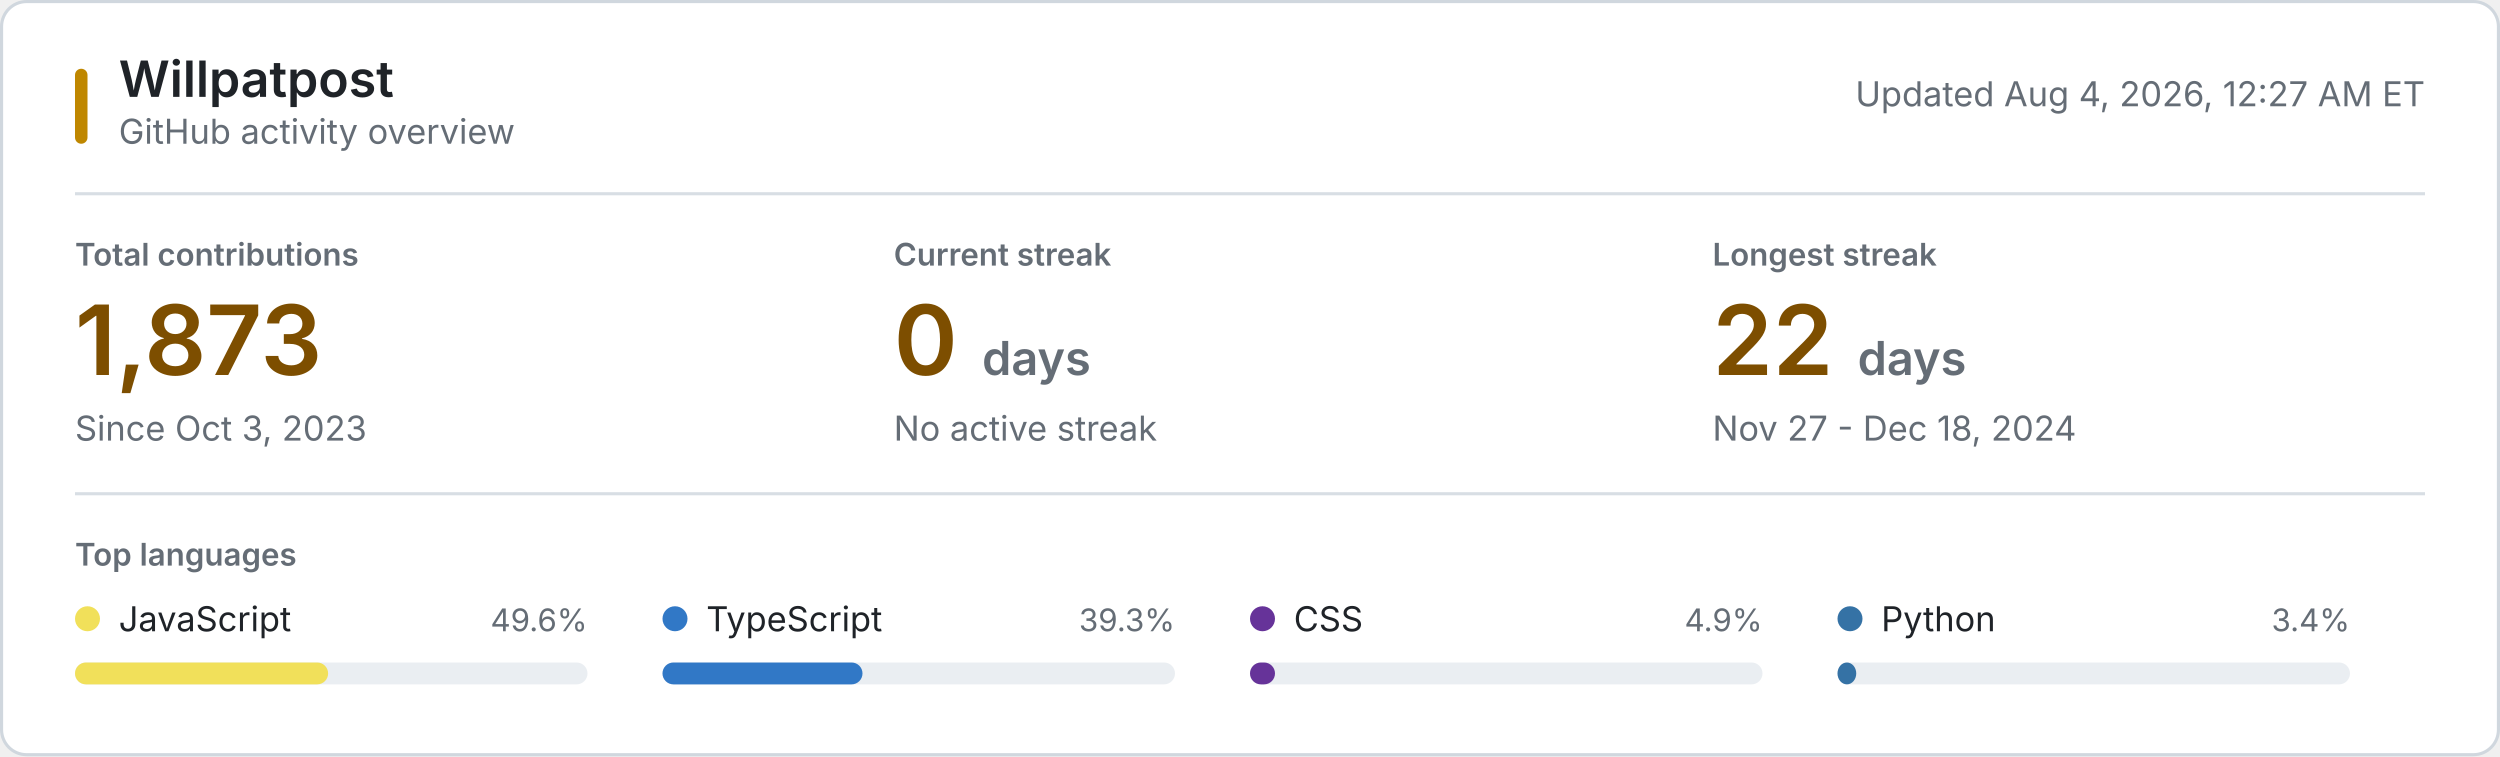
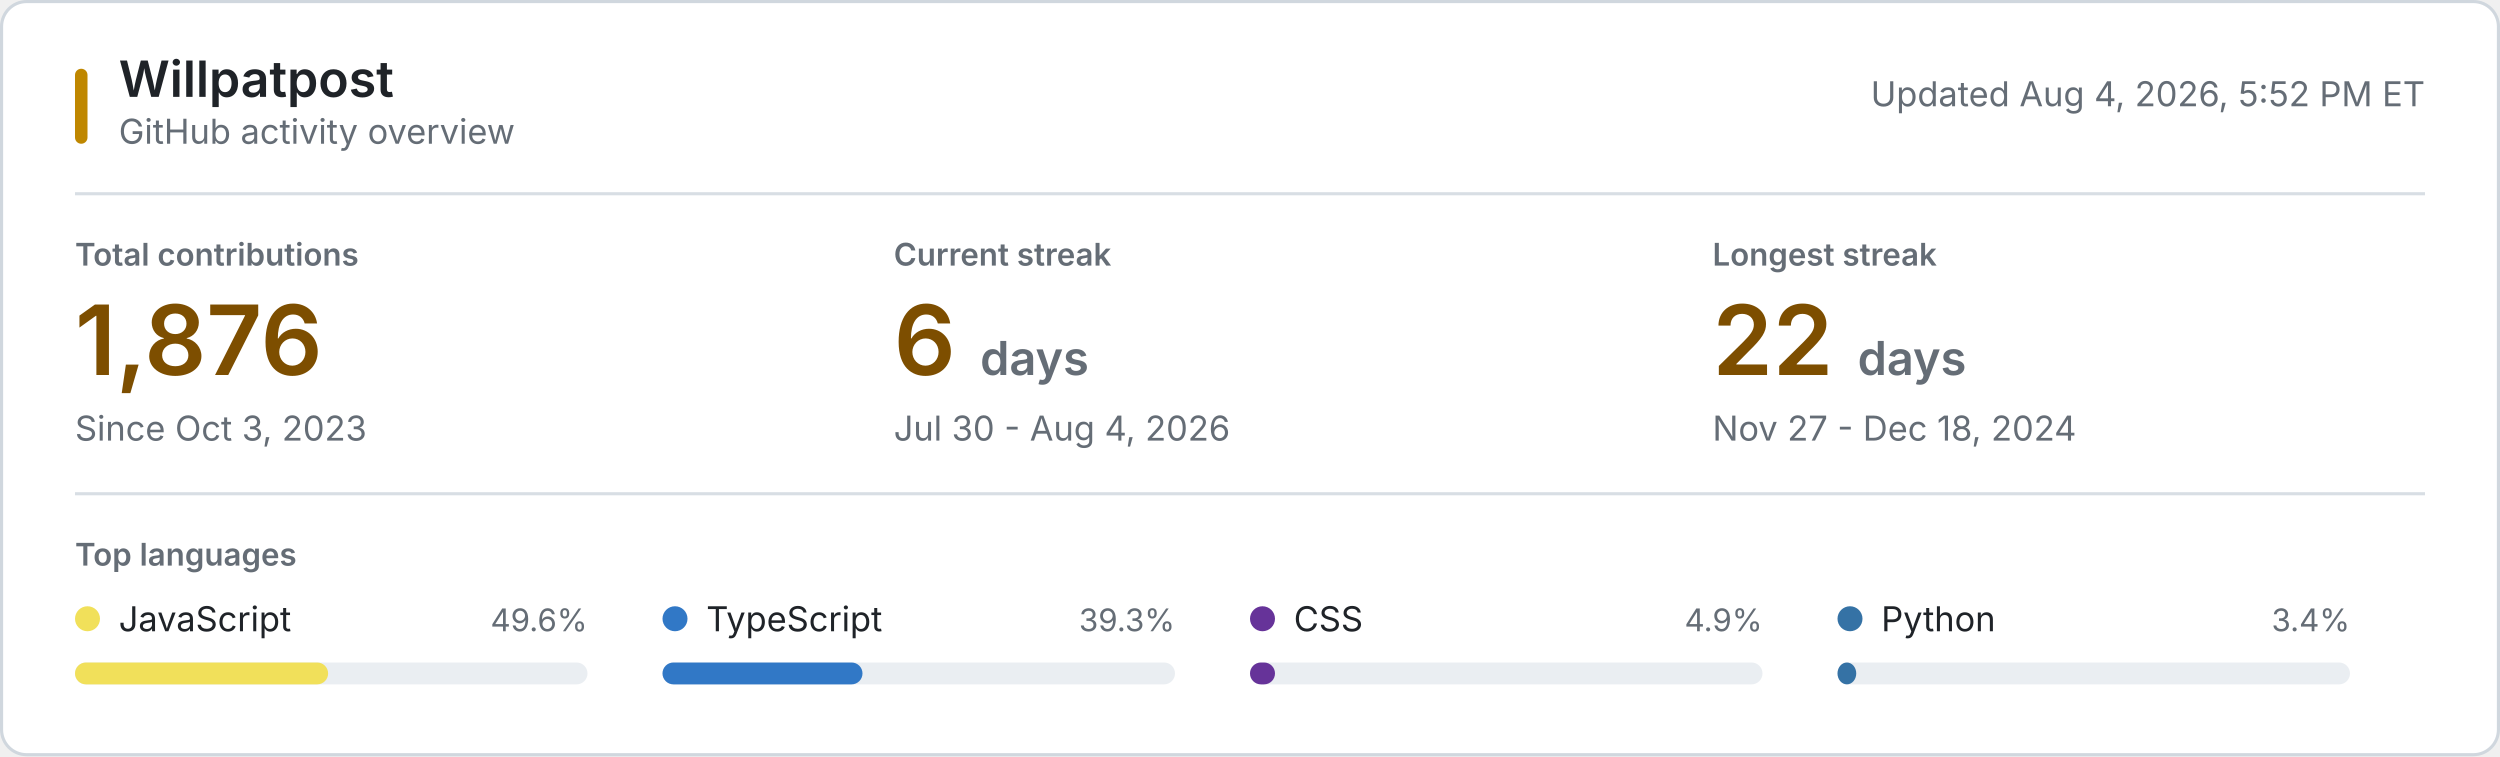
<svg xmlns="http://www.w3.org/2000/svg" style="isolation: isolate" viewBox="0 0 800 242" width="800px" height="242px" role="img" aria-labelledby="title desc">
  <style>
    @keyframes reveal {
      from { opacity: 0.2; }
      to { opacity: 1; }
    }
    .animate { animation: reveal 320ms ease-out both; }
    .background { fill: #ffffff; stroke: #d0d7de; }
    .username { font: 600 16px -apple-system, BlinkMacSystemFont, "Segoe UI", sans-serif; fill: #1f2328; }
    .subtitle, .updated { font: 11px -apple-system, BlinkMacSystemFont, "Segoe UI", sans-serif; fill: #656d76; }
    .section-label, .metric-label { font: 600 10px -apple-system, BlinkMacSystemFont, "Segoe UI", sans-serif; fill: #656d76; }
    .metric-label, .section-label { text-transform: uppercase; }
    .metric-value { font: 600 31px -apple-system, BlinkMacSystemFont, "Segoe UI", sans-serif; fill: #7d4e00; }
    .metric-unit, .metric-note { fill: #656d76; }
    .metric-note { font: 11px -apple-system, BlinkMacSystemFont, "Segoe UI", sans-serif; }
    .language-name { font: 11px -apple-system, BlinkMacSystemFont, "Segoe UI", sans-serif; fill: #1f2328; }
    .language-percent { font: 10px -apple-system, BlinkMacSystemFont, "Segoe UI", sans-serif; fill: #656d76; }
    .language-track { fill: #eaeef2; }
    .empty-state { font: 11px -apple-system, BlinkMacSystemFont, "Segoe UI", sans-serif; fill: #656d76; }
    .rule { stroke: #d8dee4; stroke-width: 1; }
    .accent { fill: #bf8700; }
    @media (prefers-color-scheme: dark) {
      .background { fill: #0d1117; stroke: #30363d; }
      .username, .language-name { fill: #f0f6fc; }
      .subtitle, .updated, .section-label, .metric-label, .metric-unit, .metric-note, .language-percent, .empty-state { fill: #8b949e; }
      .metric-value { fill: #f0c74e; }
      .language-track { fill: #21262d; }
      .rule { stroke: #21262d; }
      .accent { fill: #e3b341; }
    }
    @media (prefers-reduced-motion: reduce) {
      .animate { animation: none; }
    }
  </style>
  <rect class="background" x="0.5" y="0.5" width="799" height="241" rx="8" />
  <rect class="accent" x="24" y="22" width="4" height="24" rx="2" />
  <text class="username" x="38" y="31">Willpatpost</text>
  <text class="subtitle" x="38" y="46">GitHub activity overview</text>
-   <text class="updated" x="776" y="34" text-anchor="end">Updated Aug 4, 2026, 12:27 AM ET</text>
+   <text class="updated" x="776" y="34" text-anchor="end">Updated Aug 4, 2026, 5:52 PM ET</text>
  <line class="rule" x1="24" y1="62" x2="776" y2="62" />
  <g class="animate" style="animation-delay: 20ms">
    <text class="metric-label" x="24" y="85">Total contributions</text>
-     <text class="metric-value" x="24" y="120">1,873</text>
+     <text class="metric-value" x="24" y="120">1,876</text>
    <text class="metric-note" x="24" y="141">Since Oct 3, 2023</text>
  </g>
  <g class="animate" style="animation-delay: 55ms">
    <text class="metric-label" x="286" y="85">Current streak</text>
-     <text class="metric-value" x="286" y="120">0 <tspan class="metric-unit" font-size="15">days</tspan>
+     <text class="metric-value" x="286" y="120">6 <tspan class="metric-unit" font-size="15">days</tspan>
    </text>
-     <text class="metric-note" x="286" y="141">No active streak</text>
+     <text class="metric-note" x="286" y="141">Jul 30 - Aug 4, 2026</text>
  </g>
  <g class="animate" style="animation-delay: 90ms">
    <text class="metric-label" x="548" y="85">Longest streak</text>
    <text class="metric-value" x="548" y="120">22 <tspan class="metric-unit" font-size="15">days</tspan>
    </text>
    <text class="metric-note" x="548" y="141">Nov 27 - Dec 18, 2024</text>
  </g>
  <line class="rule" x1="24" y1="158" x2="776" y2="158" />
  <text class="section-label" x="24" y="181">Top languages</text>
  <g class="animate" style="animation-delay: 120ms">
    <circle cx="28" cy="198" r="4" fill="#f1e05a" />
    <text class="language-name" x="38" y="202">JavaScript</text>
    <text class="language-percent" x="188" y="202" text-anchor="end">49.6%</text>
    <rect class="language-track" x="24" y="212" width="164" height="7" rx="3.5" />
    <rect x="24" y="212" width="81" height="7" rx="3.5" fill="#f1e05a" />
  </g>
  <g class="animate" style="animation-delay: 155ms">
    <circle cx="216" cy="198" r="4" fill="#3178c6" />
    <text class="language-name" x="226" y="202">TypeScript</text>
    <text class="language-percent" x="376" y="202" text-anchor="end">39.3%</text>
    <rect class="language-track" x="212" y="212" width="164" height="7" rx="3.5" />
    <rect x="212" y="212" width="64" height="7" rx="3.5" fill="#3178c6" />
  </g>
  <g class="animate" style="animation-delay: 190ms">
    <circle cx="404" cy="198" r="4" fill="#663399" />
    <text class="language-name" x="414" y="202">CSS</text>
    <text class="language-percent" x="564" y="202" text-anchor="end">4.9%</text>
    <rect class="language-track" x="400" y="212" width="164" height="7" rx="3.5" />
    <rect x="400" y="212" width="8" height="7" rx="3.5" fill="#663399" />
  </g>
  <g class="animate" style="animation-delay: 225ms">
    <circle cx="592" cy="198" r="4" fill="#3572A5" />
    <text class="language-name" x="602" y="202">Python</text>
    <text class="language-percent" x="752" y="202" text-anchor="end">3.4%</text>
    <rect class="language-track" x="588" y="212" width="164" height="7" rx="3.5" />
    <rect x="588" y="212" width="6" height="7" rx="3.5" fill="#3572A5" />
  </g>
</svg>
